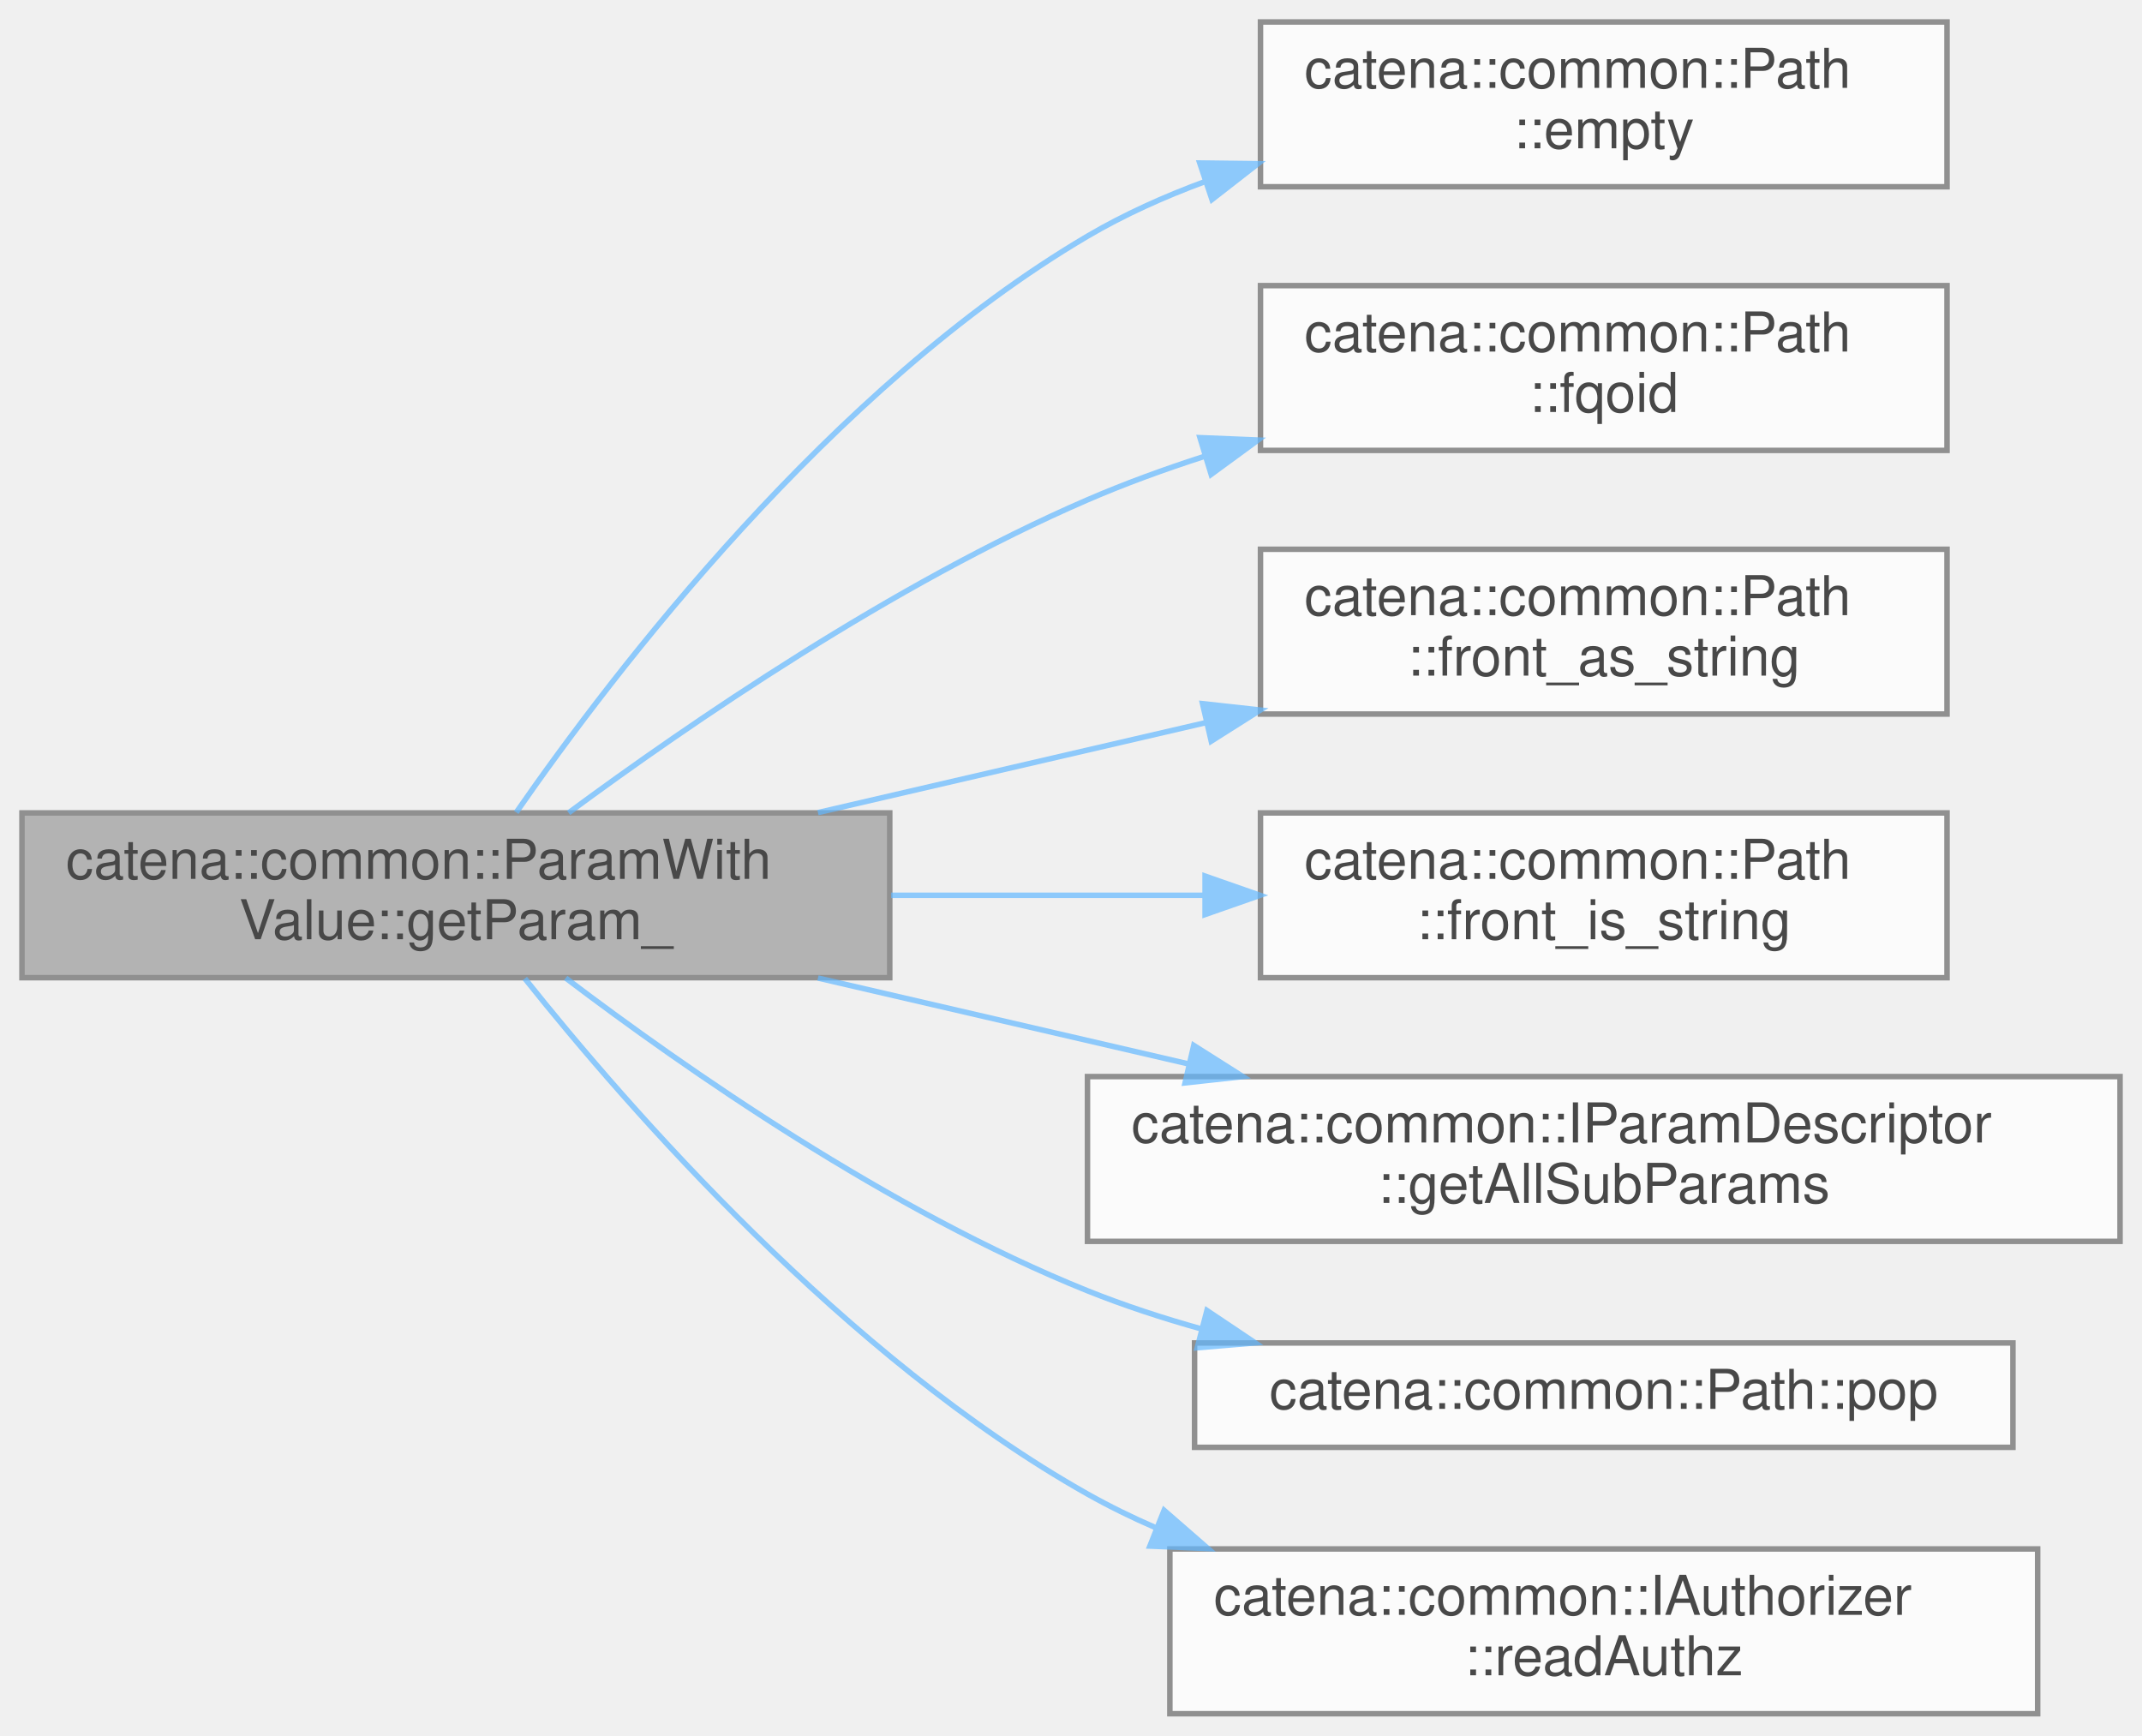
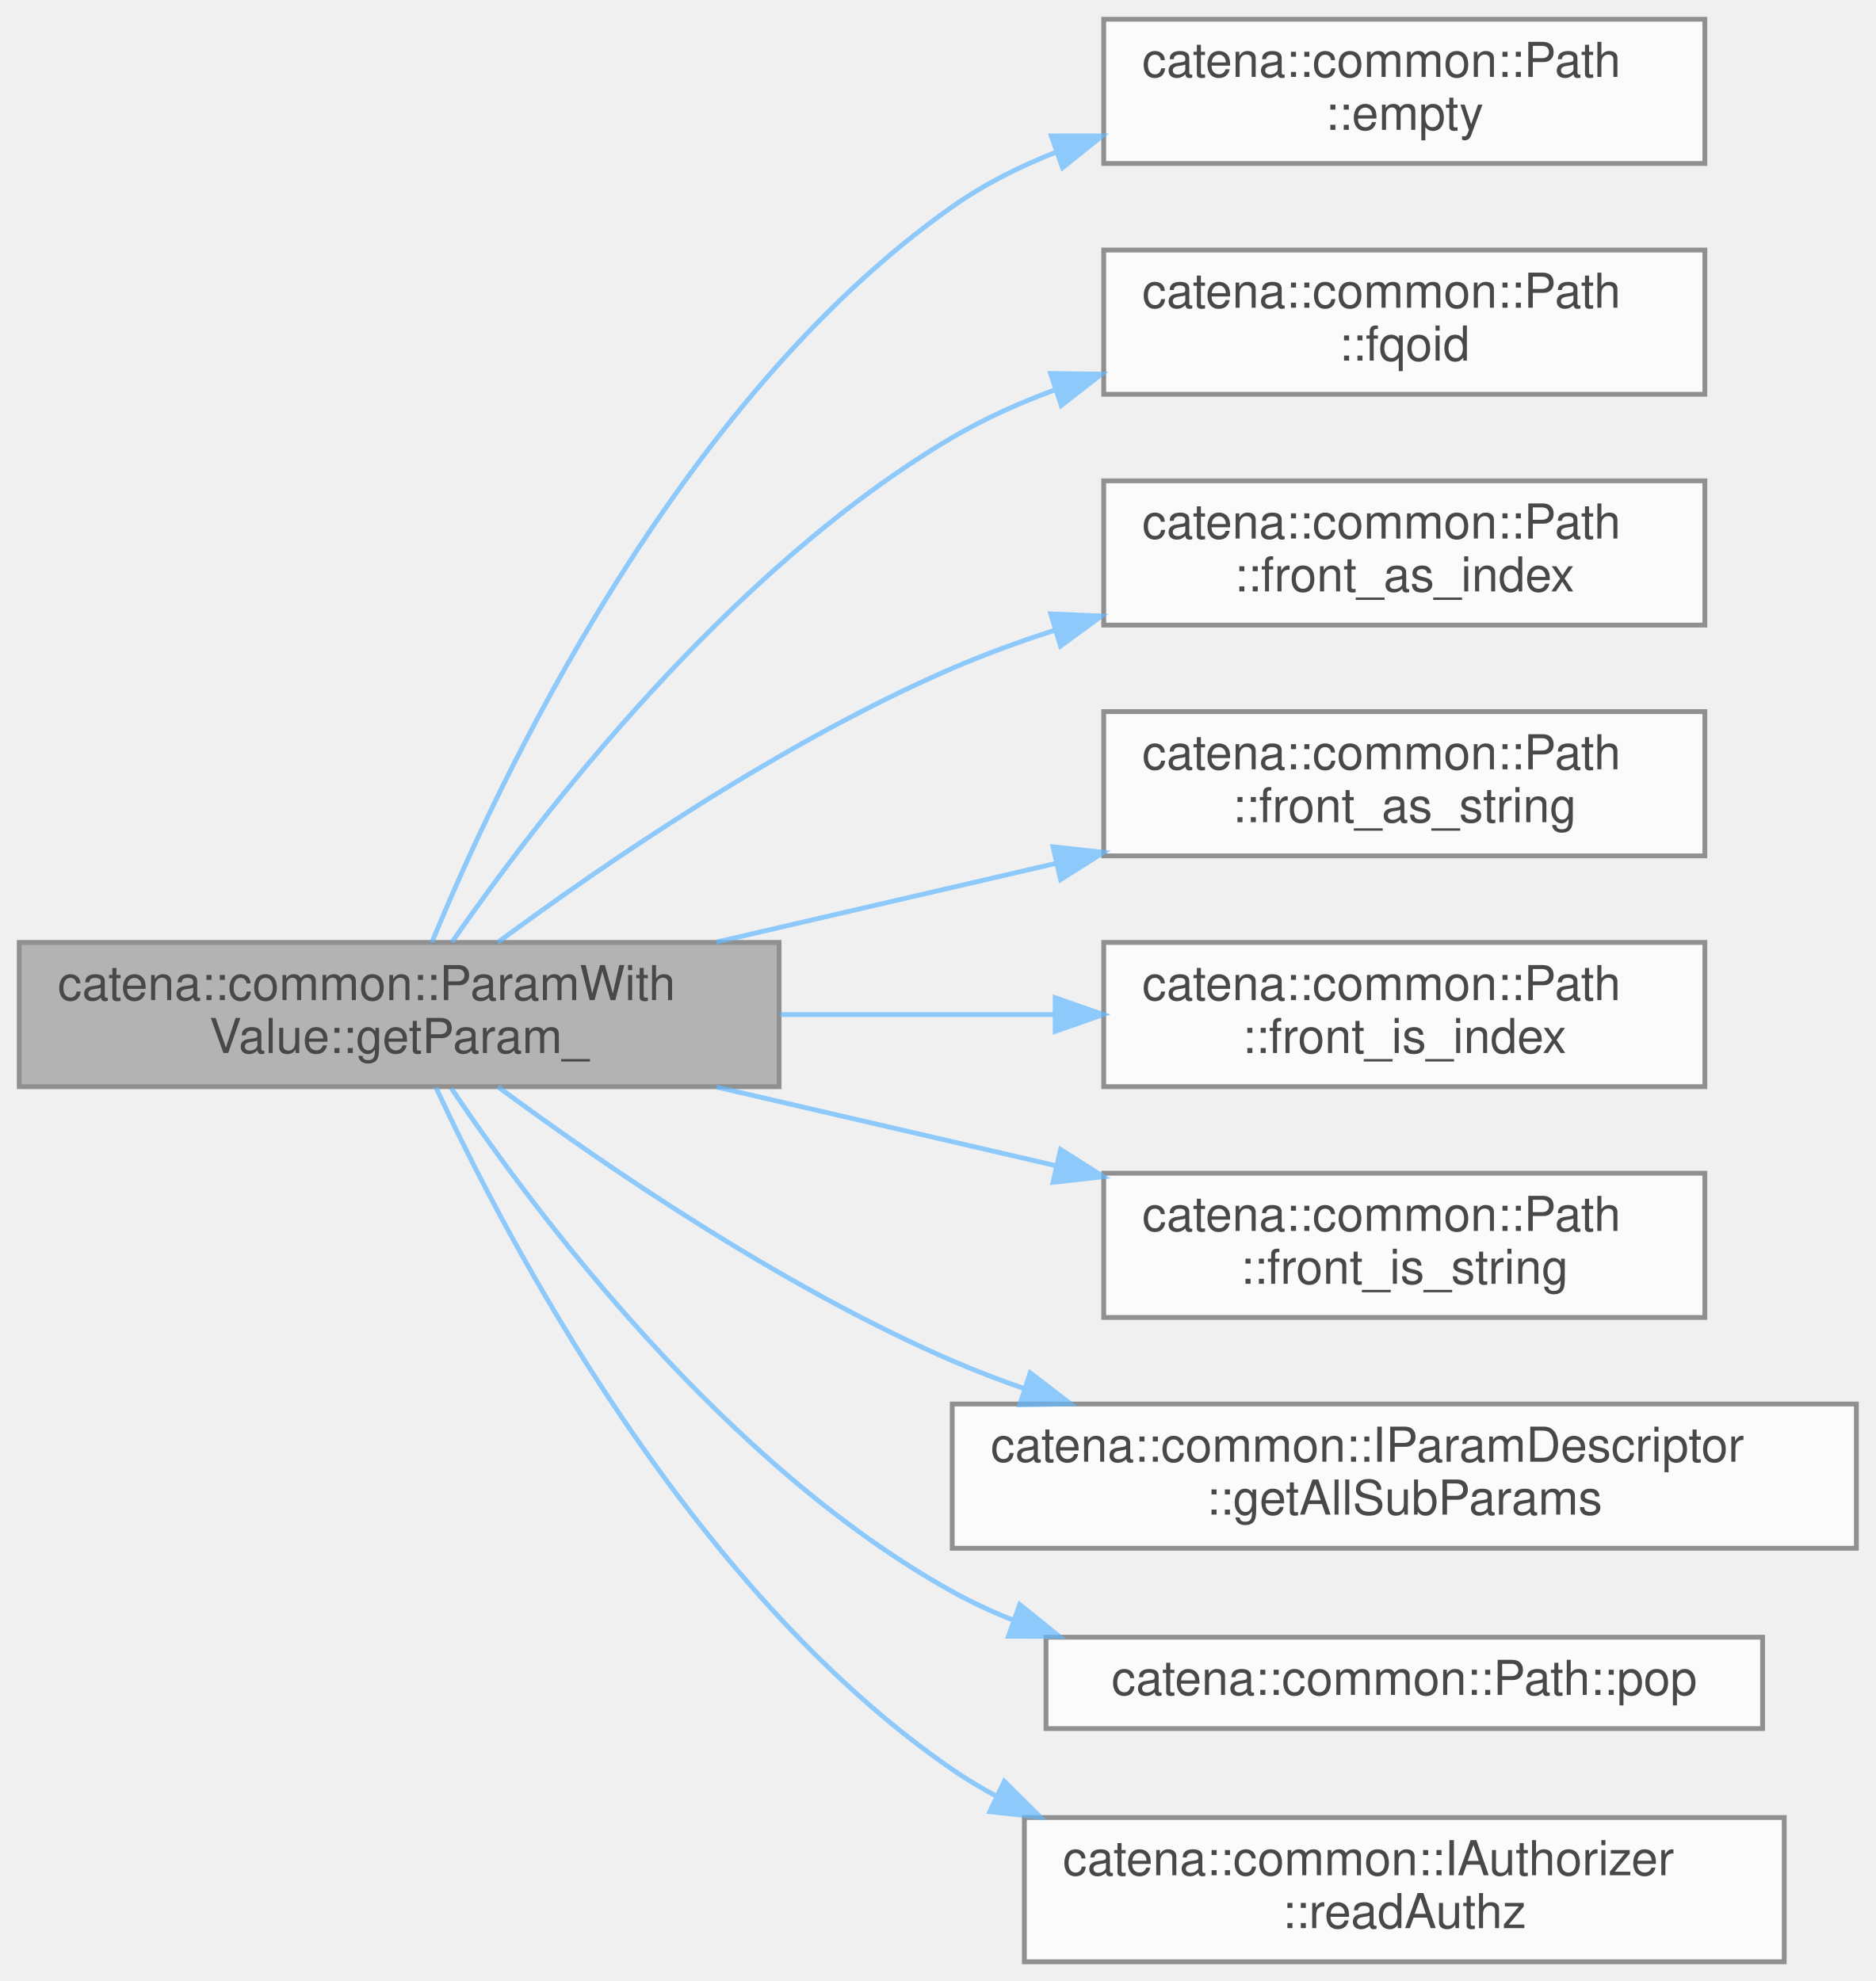
- <svg xmlns="http://www.w3.org/2000/svg" xmlns:xlink="http://www.w3.org/1999/xlink" width="390pt" height="316pt" viewBox="0.00 0.00 390.00 316.00">
+ <svg xmlns="http://www.w3.org/2000/svg" xmlns:xlink="http://www.w3.org/1999/xlink" width="390pt" height="412pt" viewBox="0.00 0.00 390.00 412.00">
  <svg id="main" version="1.1" xml:space="preserve">
    <style type="text/css">
.node, .edge {opacity: 0.7;}
.node.selected, .edge.selected {opacity: 1;}
.edge:hover path { stroke: red; }
.edge:hover polygon { stroke: red; fill: red; }
</style>
    <svg id="graph" class="graph">
-       <g id="graph0" class="graph" transform="scale(1 1) rotate(0) translate(4 312)">
+       <g id="graph0" class="graph" transform="scale(1 1) rotate(0) translate(4 408)">
        <g id="Node000001" class="node">
          <g id="a_Node000001">
            <a xlink:title="Specialized getParam_ for EmptyValue - handles template parameters with descriptor structure.">
-               <polygon fill="#999999" stroke="#666666" points="158,-164 0,-164 0,-134 158,-134 158,-164" />
-               <text text-anchor="start" x="8" y="-152" font-family="Helvetica,sans-Serif" font-size="10.00">catena::common::ParamWith</text>
-               <text text-anchor="middle" x="79" y="-141" font-family="Helvetica,sans-Serif" font-size="10.00">Value::getParam_</text>
+               <polygon fill="#999999" stroke="#666666" points="158,-212 0,-212 0,-182 158,-182 158,-212" />
+               <text text-anchor="start" x="8" y="-200" font-family="Helvetica,sans-Serif" font-size="10.00">catena::common::ParamWith</text>
+               <text text-anchor="middle" x="79" y="-189" font-family="Helvetica,sans-Serif" font-size="10.00">Value::getParam_</text>
            </a>
          </g>
        </g>
        <g id="Node000002" class="node">
          <g id="a_Node000002">
            <a xlink:href="classcatena_1_1common_1_1Path.html#a6a63446ed43392f91ddf06d98eecb53a" target="_top" xlink:title="return true if the Path is empty">
-               <polygon fill="white" stroke="#666666" points="350.5,-308 225.5,-308 225.5,-278 350.5,-278 350.5,-308" />
-               <text text-anchor="start" x="233.5" y="-296" font-family="Helvetica,sans-Serif" font-size="10.00">catena::common::Path</text>
-               <text text-anchor="middle" x="288" y="-285" font-family="Helvetica,sans-Serif" font-size="10.00">::empty</text>
+               <polygon fill="white" stroke="#666666" points="350.5,-404 225.5,-404 225.5,-374 350.5,-374 350.5,-404" />
+               <text text-anchor="start" x="233.5" y="-392" font-family="Helvetica,sans-Serif" font-size="10.00">catena::common::Path</text>
+               <text text-anchor="middle" x="288" y="-381" font-family="Helvetica,sans-Serif" font-size="10.00">::empty</text>
            </a>
          </g>
        </g>
        <g id="edge1_Node000001_Node000002" class="edge">
          <g id="a_edge1_Node000001_Node000002">
            <a xlink:title=" ">
-               <path fill="none" stroke="#63b8ff" d="M90,-164.1C107.78,-189.73 147.44,-241.61 194,-269 200.67,-272.92 207.98,-276.21 215.47,-278.97" />
-               <polygon fill="#63b8ff" stroke="#63b8ff" points="214.44,-282.32 225.03,-282.19 216.67,-275.68 214.44,-282.32" />
+               <path fill="none" stroke="#63b8ff" d="M85.81,-212.02C99.39,-245.1 136.51,-324.51 194,-365 200.59,-369.64 208.01,-373.39 215.71,-376.41" />
+               <polygon fill="#63b8ff" stroke="#63b8ff" points="214.6,-379.73 225.2,-379.74 216.93,-373.12 214.6,-379.73" />
            </a>
          </g>
        </g>
        <g id="Node000003" class="node">
          <g id="a_Node000003">
            <a xlink:href="classcatena_1_1common_1_1Path.html#ac6322b03a662c484c09e83df0664ad48" target="_top" xlink:title="return a fully qualified oid">
-               <polygon fill="white" stroke="#666666" points="350.5,-260 225.5,-260 225.5,-230 350.5,-230 350.5,-260" />
-               <text text-anchor="start" x="233.5" y="-248" font-family="Helvetica,sans-Serif" font-size="10.00">catena::common::Path</text>
-               <text text-anchor="middle" x="288" y="-237" font-family="Helvetica,sans-Serif" font-size="10.00">::fqoid</text>
+               <polygon fill="white" stroke="#666666" points="350.5,-356 225.5,-356 225.5,-326 350.5,-326 350.5,-356" />
+               <text text-anchor="start" x="233.5" y="-344" font-family="Helvetica,sans-Serif" font-size="10.00">catena::common::Path</text>
+               <text text-anchor="middle" x="288" y="-333" font-family="Helvetica,sans-Serif" font-size="10.00">::fqoid</text>
            </a>
          </g>
        </g>
        <g id="edge2_Node000001_Node000003" class="edge">
          <g id="a_edge2_Node000001_Node000003">
            <a xlink:title=" ">
-               <path fill="none" stroke="#63b8ff" d="M99.53,-164.02C121.44,-180.2 158.55,-205.68 194,-221 200.73,-223.91 207.9,-226.53 215.15,-228.87" />
-               <polygon fill="#63b8ff" stroke="#63b8ff" points="214.48,-232.32 225.06,-231.89 216.52,-225.63 214.48,-232.32" />
+               <path fill="none" stroke="#63b8ff" d="M90,-212.1C107.78,-237.73 147.44,-289.61 194,-317 200.67,-320.92 207.98,-324.21 215.47,-326.97" />
+               <polygon fill="#63b8ff" stroke="#63b8ff" points="214.44,-330.32 225.03,-330.19 216.67,-323.68 214.44,-330.32" />
            </a>
          </g>
        </g>
        <g id="Node000004" class="node">
          <g id="a_Node000004">
-             <a xlink:href="classcatena_1_1common_1_1Path.html#a1690b3ea621c581607cf394fbe5f0f7e" target="_top" xlink:title=" ">
-               <polygon fill="white" stroke="#666666" points="350.5,-212 225.5,-212 225.5,-182 350.5,-182 350.5,-212" />
-               <text text-anchor="start" x="233.5" y="-200" font-family="Helvetica,sans-Serif" font-size="10.00">catena::common::Path</text>
-               <text text-anchor="middle" x="288" y="-189" font-family="Helvetica,sans-Serif" font-size="10.00">::front_as_string</text>
+             <a xlink:href="classcatena_1_1common_1_1Path.html#ab7a79c31d5dab66dc08ba641960037aa" target="_top" xlink:title=" ">
+               <polygon fill="white" stroke="#666666" points="350.5,-308 225.5,-308 225.5,-278 350.5,-278 350.5,-308" />
+               <text text-anchor="start" x="233.5" y="-296" font-family="Helvetica,sans-Serif" font-size="10.00">catena::common::Path</text>
+               <text text-anchor="middle" x="288" y="-285" font-family="Helvetica,sans-Serif" font-size="10.00">::front_as_index</text>
            </a>
          </g>
        </g>
        <g id="edge3_Node000001_Node000004" class="edge">
          <g id="a_edge3_Node000001_Node000004">
            <a xlink:title=" ">
-               <path fill="none" stroke="#63b8ff" d="M144.93,-164.06C167.34,-169.25 192.57,-175.1 215.48,-180.42" />
-               <polygon fill="#63b8ff" stroke="#63b8ff" points="214.95,-183.89 225.48,-182.73 216.53,-177.07 214.95,-183.89" />
+               <path fill="none" stroke="#63b8ff" d="M99.53,-212.02C121.44,-228.2 158.55,-253.68 194,-269 200.73,-271.91 207.9,-274.53 215.15,-276.87" />
+               <polygon fill="#63b8ff" stroke="#63b8ff" points="214.48,-280.32 225.06,-279.89 216.52,-273.63 214.48,-280.32" />
            </a>
          </g>
        </g>
        <g id="Node000005" class="node">
          <g id="a_Node000005">
+             <a xlink:href="classcatena_1_1common_1_1Path.html#a1690b3ea621c581607cf394fbe5f0f7e" target="_top" xlink:title=" ">
+               <polygon fill="white" stroke="#666666" points="350.5,-260 225.5,-260 225.5,-230 350.5,-230 350.5,-260" />
+               <text text-anchor="start" x="233.5" y="-248" font-family="Helvetica,sans-Serif" font-size="10.00">catena::common::Path</text>
+               <text text-anchor="middle" x="288" y="-237" font-family="Helvetica,sans-Serif" font-size="10.00">::front_as_string</text>
+             </a>
+           </g>
+         </g>
+         <g id="edge4_Node000001_Node000005" class="edge">
+           <g id="a_edge4_Node000001_Node000005">
+             <a xlink:title=" ">
+               <path fill="none" stroke="#63b8ff" d="M144.93,-212.06C167.34,-217.25 192.57,-223.1 215.48,-228.42" />
+               <polygon fill="#63b8ff" stroke="#63b8ff" points="214.95,-231.89 225.48,-230.73 216.53,-225.07 214.95,-231.89" />
+             </a>
+           </g>
+         </g>
+         <g id="Node000006" class="node">
+           <g id="a_Node000006">
+             <a xlink:href="classcatena_1_1common_1_1Path.html#a51e9261c2c4b79fafc6cae0c105b7e4c" target="_top" xlink:title=" ">
+               <polygon fill="white" stroke="#666666" points="350.5,-212 225.5,-212 225.5,-182 350.5,-182 350.5,-212" />
+               <text text-anchor="start" x="233.5" y="-200" font-family="Helvetica,sans-Serif" font-size="10.00">catena::common::Path</text>
+               <text text-anchor="middle" x="288" y="-189" font-family="Helvetica,sans-Serif" font-size="10.00">::front_is_index</text>
+             </a>
+           </g>
+         </g>
+         <g id="edge5_Node000001_Node000006" class="edge">
+           <g id="a_edge5_Node000001_Node000006">
+             <a xlink:title=" ">
+               <path fill="none" stroke="#63b8ff" d="M158.26,-197C177,-197 196.91,-197 215.34,-197" />
+               <polygon fill="#63b8ff" stroke="#63b8ff" points="215.41,-200.5 225.41,-197 215.41,-193.5 215.41,-200.5" />
+             </a>
+           </g>
+         </g>
+         <g id="Node000007" class="node">
+           <g id="a_Node000007">
            <a xlink:href="classcatena_1_1common_1_1Path.html#a154c0ab9589fbf11d872053e869a62ca" target="_top" xlink:title=" ">
              <polygon fill="white" stroke="#666666" points="350.5,-164 225.5,-164 225.5,-134 350.5,-134 350.5,-164" />
              <text text-anchor="start" x="233.5" y="-152" font-family="Helvetica,sans-Serif" font-size="10.00">catena::common::Path</text>
              <text text-anchor="middle" x="288" y="-141" font-family="Helvetica,sans-Serif" font-size="10.00">::front_is_string</text>
            </a>
          </g>
        </g>
-         <g id="edge4_Node000001_Node000005" class="edge">
-           <g id="a_edge4_Node000001_Node000005">
+         <g id="edge6_Node000001_Node000007" class="edge">
+           <g id="a_edge6_Node000001_Node000007">
            <a xlink:title=" ">
-               <path fill="none" stroke="#63b8ff" d="M158.26,-149C177,-149 196.91,-149 215.34,-149" />
-               <polygon fill="#63b8ff" stroke="#63b8ff" points="215.41,-152.5 225.41,-149 215.41,-145.5 215.41,-152.5" />
+               <path fill="none" stroke="#63b8ff" d="M144.93,-181.94C167.34,-176.75 192.57,-170.9 215.48,-165.58" />
+               <polygon fill="#63b8ff" stroke="#63b8ff" points="216.53,-168.93 225.48,-163.27 214.95,-162.11 216.53,-168.93" />
            </a>
          </g>
        </g>
-         <g id="Node000006" class="node">
-           <g id="a_Node000006">
+         <g id="Node000008" class="node">
+           <g id="a_Node000008">
            <a xlink:href="classcatena_1_1common_1_1IParamDescriptor.html#a14a921fffd4c9d68847f37046168bcab" target="_top" xlink:title="return all sub parameters">
              <polygon fill="white" stroke="#666666" points="382,-116 194,-116 194,-86 382,-86 382,-116" />
              <text text-anchor="start" x="202" y="-104" font-family="Helvetica,sans-Serif" font-size="10.00">catena::common::IParamDescriptor</text>
              <text text-anchor="middle" x="288" y="-93" font-family="Helvetica,sans-Serif" font-size="10.00">::getAllSubParams</text>
            </a>
          </g>
        </g>
-         <g id="edge5_Node000001_Node000006" class="edge">
-           <g id="a_edge5_Node000001_Node000006">
+         <g id="edge7_Node000001_Node000008" class="edge">
+           <g id="a_edge7_Node000001_Node000008">
            <a xlink:title=" ">
-               <path fill="none" stroke="#63b8ff" d="M144.93,-133.94C166.31,-128.99 190.27,-123.43 212.32,-118.32" />
-               <polygon fill="#63b8ff" stroke="#63b8ff" points="213.35,-121.67 222.3,-116 211.77,-114.85 213.35,-121.67" />
+               <path fill="none" stroke="#63b8ff" d="M99.53,-181.98C121.44,-165.8 158.55,-140.32 194,-125 198.76,-122.94 203.73,-121.03 208.8,-119.26" />
+               <polygon fill="#63b8ff" stroke="#63b8ff" points="210.21,-122.48 218.62,-116.03 208.03,-115.83 210.21,-122.48" />
            </a>
          </g>
        </g>
-         <g id="Node000007" class="node">
-           <g id="a_Node000007">
+         <g id="Node000009" class="node">
+           <g id="a_Node000009">
            <a xlink:href="classcatena_1_1common_1_1Path.html#a8d8e5e7559aca13d6b49a1561c668c43" target="_top" xlink:title="pop the front of the path. Decreases the length of the path by 1 unless the path is already empty in ...">
              <polygon fill="white" stroke="#666666" points="362.5,-67.5 213.5,-67.5 213.5,-48.5 362.5,-48.5 362.5,-67.5" />
              <text text-anchor="middle" x="288" y="-55.5" font-family="Helvetica,sans-Serif" font-size="10.00">catena::common::Path::pop</text>
            </a>
          </g>
        </g>
-         <g id="edge6_Node000001_Node000007" class="edge">
-           <g id="a_edge6_Node000001_Node000007">
+         <g id="edge8_Node000001_Node000009" class="edge">
+           <g id="a_edge8_Node000001_Node000009">
            <a xlink:title=" ">
-               <path fill="none" stroke="#63b8ff" d="M99,-133.94C120.72,-117.47 157.95,-91.5 194,-77 200.62,-74.34 207.67,-72.03 214.8,-70.04" />
-               <polygon fill="#63b8ff" stroke="#63b8ff" points="215.75,-73.41 224.55,-67.51 213.99,-66.63 215.75,-73.41" />
+               <path fill="none" stroke="#63b8ff" d="M89.86,-181.64C107.42,-155.63 146.75,-103.2 194,-77 198,-74.78 202.22,-72.82 206.58,-71.09" />
+               <polygon fill="#63b8ff" stroke="#63b8ff" points="208.03,-74.29 216.28,-67.65 205.69,-67.69 208.03,-74.29" />
            </a>
          </g>
        </g>
-         <g id="Node000008" class="node">
-           <g id="a_Node000008">
+         <g id="Node000010" class="node">
+           <g id="a_Node000010">
            <a xlink:href="classcatena_1_1common_1_1IAuthorizer.html#acedeea5eadbebac67cb4e727c5dd762c" target="_top" xlink:title="Check if the client has read authorization for a param.">
              <polygon fill="white" stroke="#666666" points="367,-30 209,-30 209,0 367,0 367,-30" />
              <text text-anchor="start" x="217" y="-18" font-family="Helvetica,sans-Serif" font-size="10.00">catena::common::IAuthorizer</text>
              <text text-anchor="middle" x="288" y="-7" font-family="Helvetica,sans-Serif" font-size="10.00">::readAuthz</text>
            </a>
          </g>
        </g>
-         <g id="edge7_Node000001_Node000008" class="edge">
-           <g id="a_edge7_Node000001_Node000008">
+         <g id="edge9_Node000001_Node000010" class="edge">
+           <g id="a_edge9_Node000001_Node000010">
            <a xlink:title=" ">
-               <path fill="none" stroke="#63b8ff" d="M91.56,-133.85C110.41,-110.21 150.1,-64.72 194,-40 197.96,-37.77 202.12,-35.73 206.41,-33.87" />
-               <polygon fill="#63b8ff" stroke="#63b8ff" points="207.95,-37.03 215.94,-30.07 205.36,-30.52 207.95,-37.03" />
+               <path fill="none" stroke="#63b8ff" d="M86.66,-181.82C101.29,-150.31 139.33,-77.62 194,-40 196.91,-38 199.98,-36.15 203.15,-34.46" />
+               <polygon fill="#63b8ff" stroke="#63b8ff" points="204.83,-37.53 212.34,-30.06 201.81,-31.22 204.83,-37.53" />
            </a>
          </g>
        </g>
      </g>
    </svg>
  </svg>
  <style type="text/css">

[data-mouse-over-selected='false'] { opacity: 0.7; }
[data-mouse-over-selected='true']  { opacity: 1.0; }

</style>
</svg>
